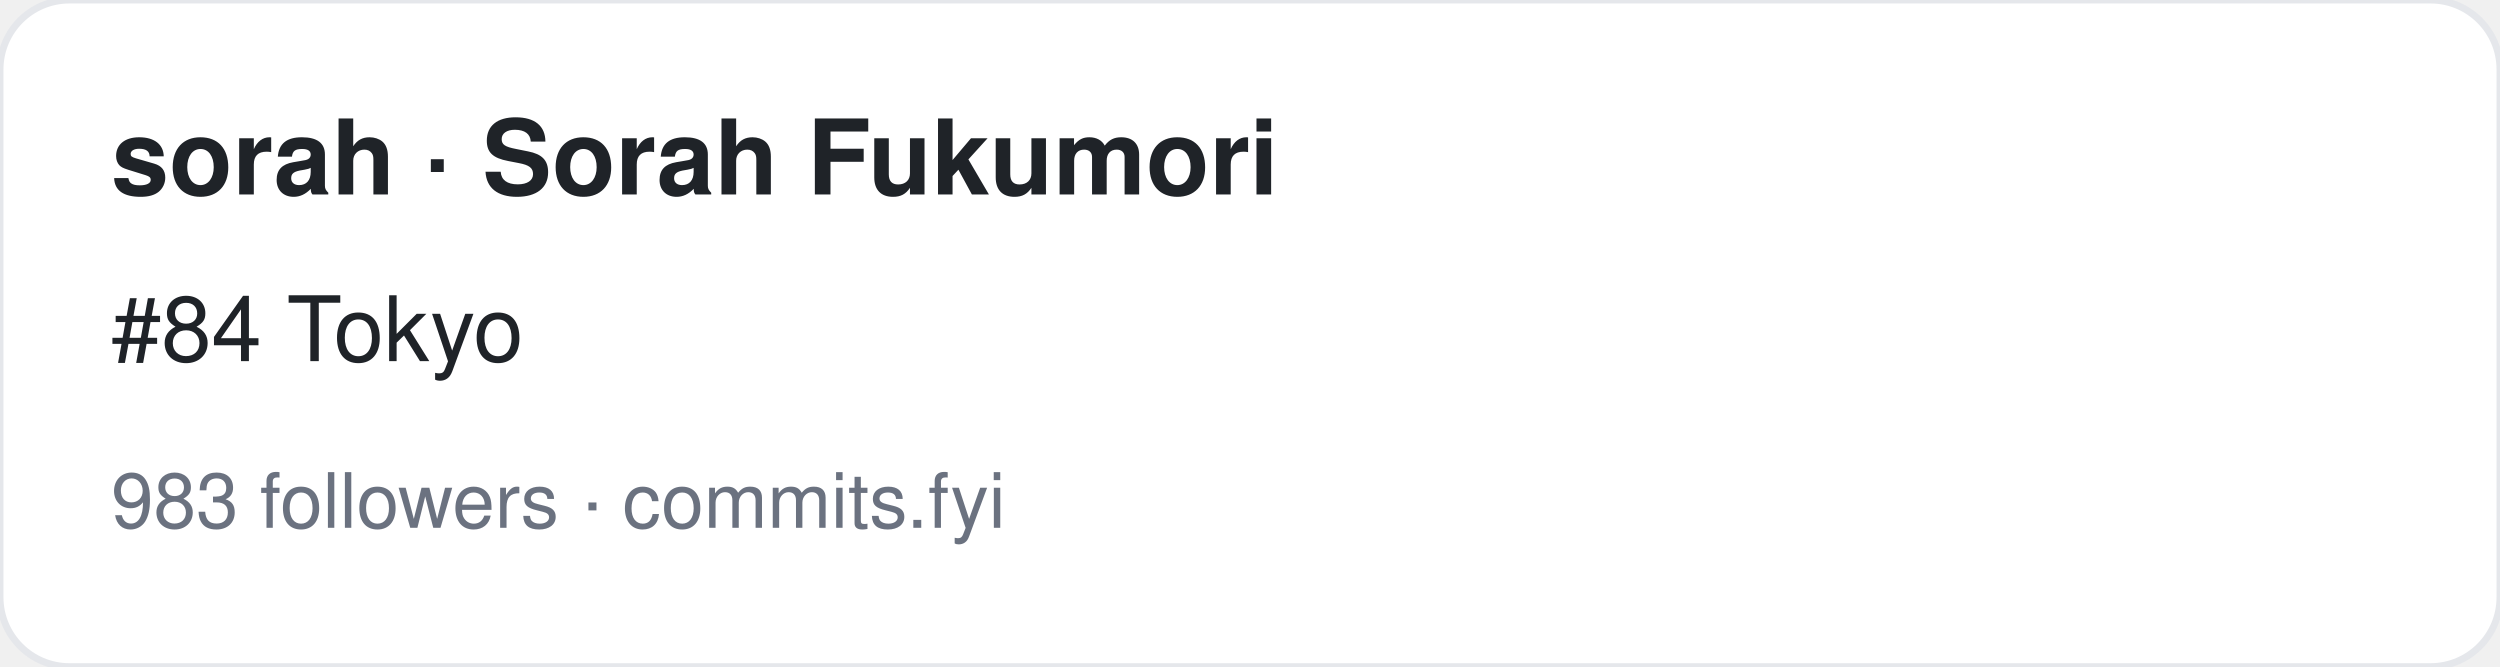
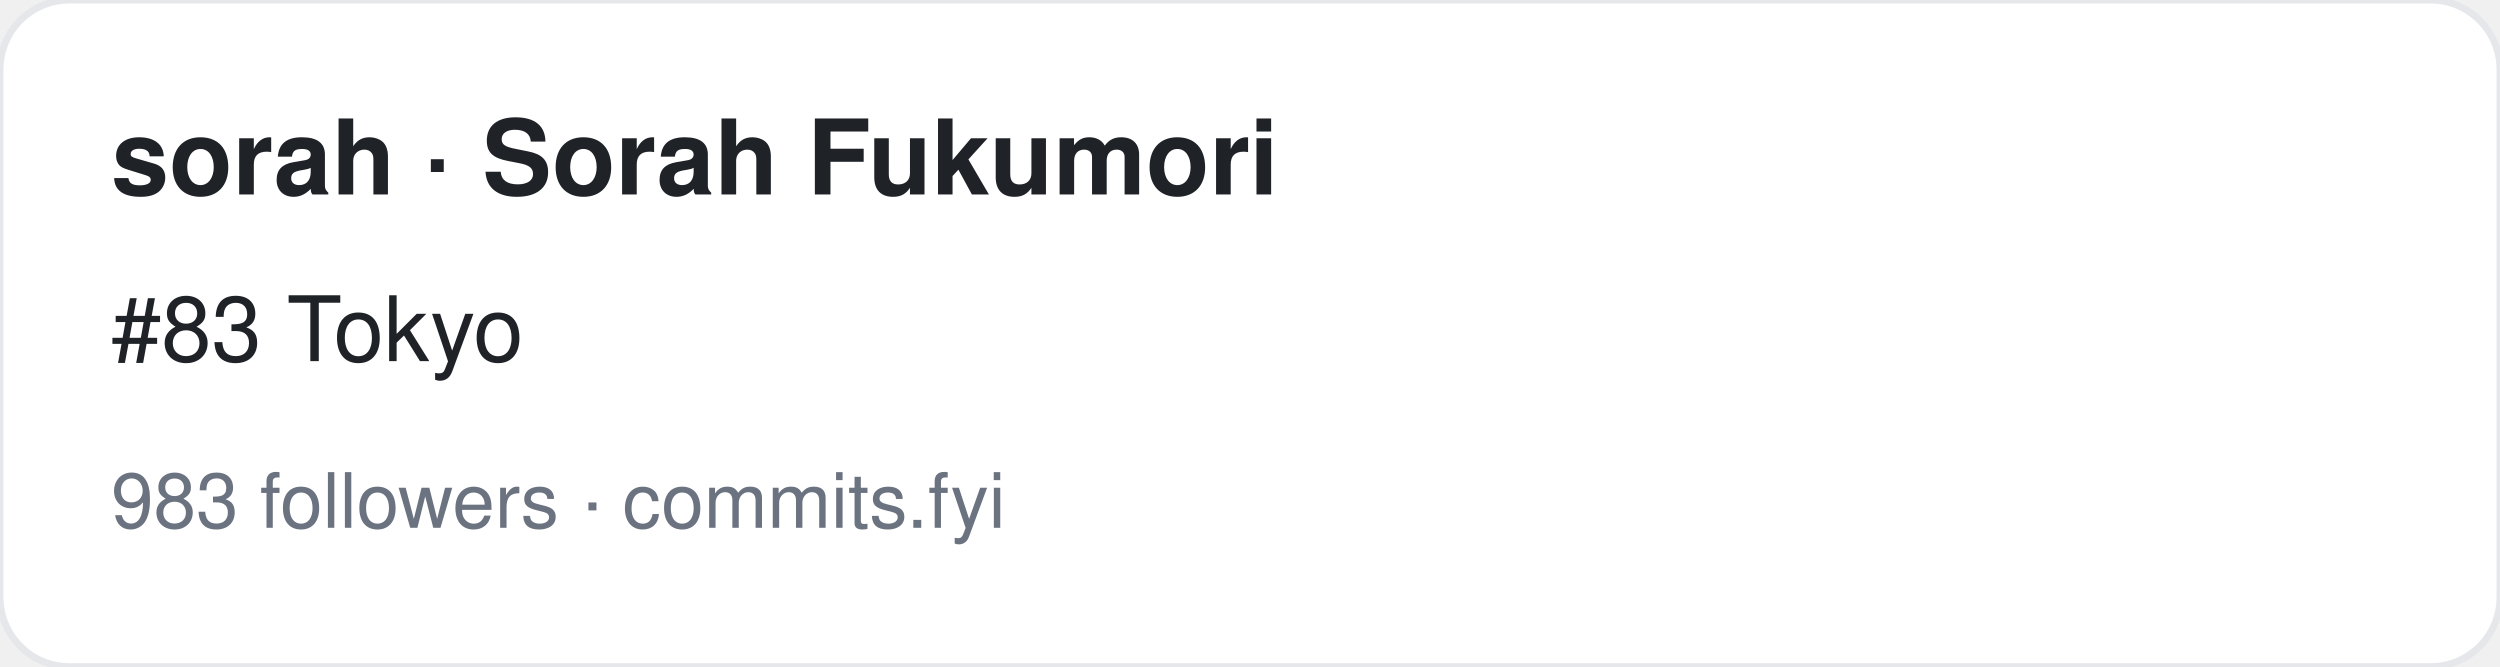
<svg xmlns="http://www.w3.org/2000/svg" width="360" height="96" viewBox="0 0 360 96" font-family="-apple-system,BlinkMacSystemFont,Segoe UI,Helvetica,Arial,sans-serif">
  <rect width="360" height="96" rx="10" fill="#ffffff" stroke="#e5e7eb" />
  <text x="16" y="28" font-size="15" font-weight="700" fill="#1f2328">sorah · Sorah Fukumori</text>
-   <text x="16" y="52" font-size="13" fill="#1f2328">#84 Tokyo</text>
+   <text x="16" y="52" font-size="13" fill="#1f2328">#83 Tokyo</text>
  <text x="16" y="76" font-size="11" fill="#6b7280">983 followers · commits.fyi</text>
</svg>
